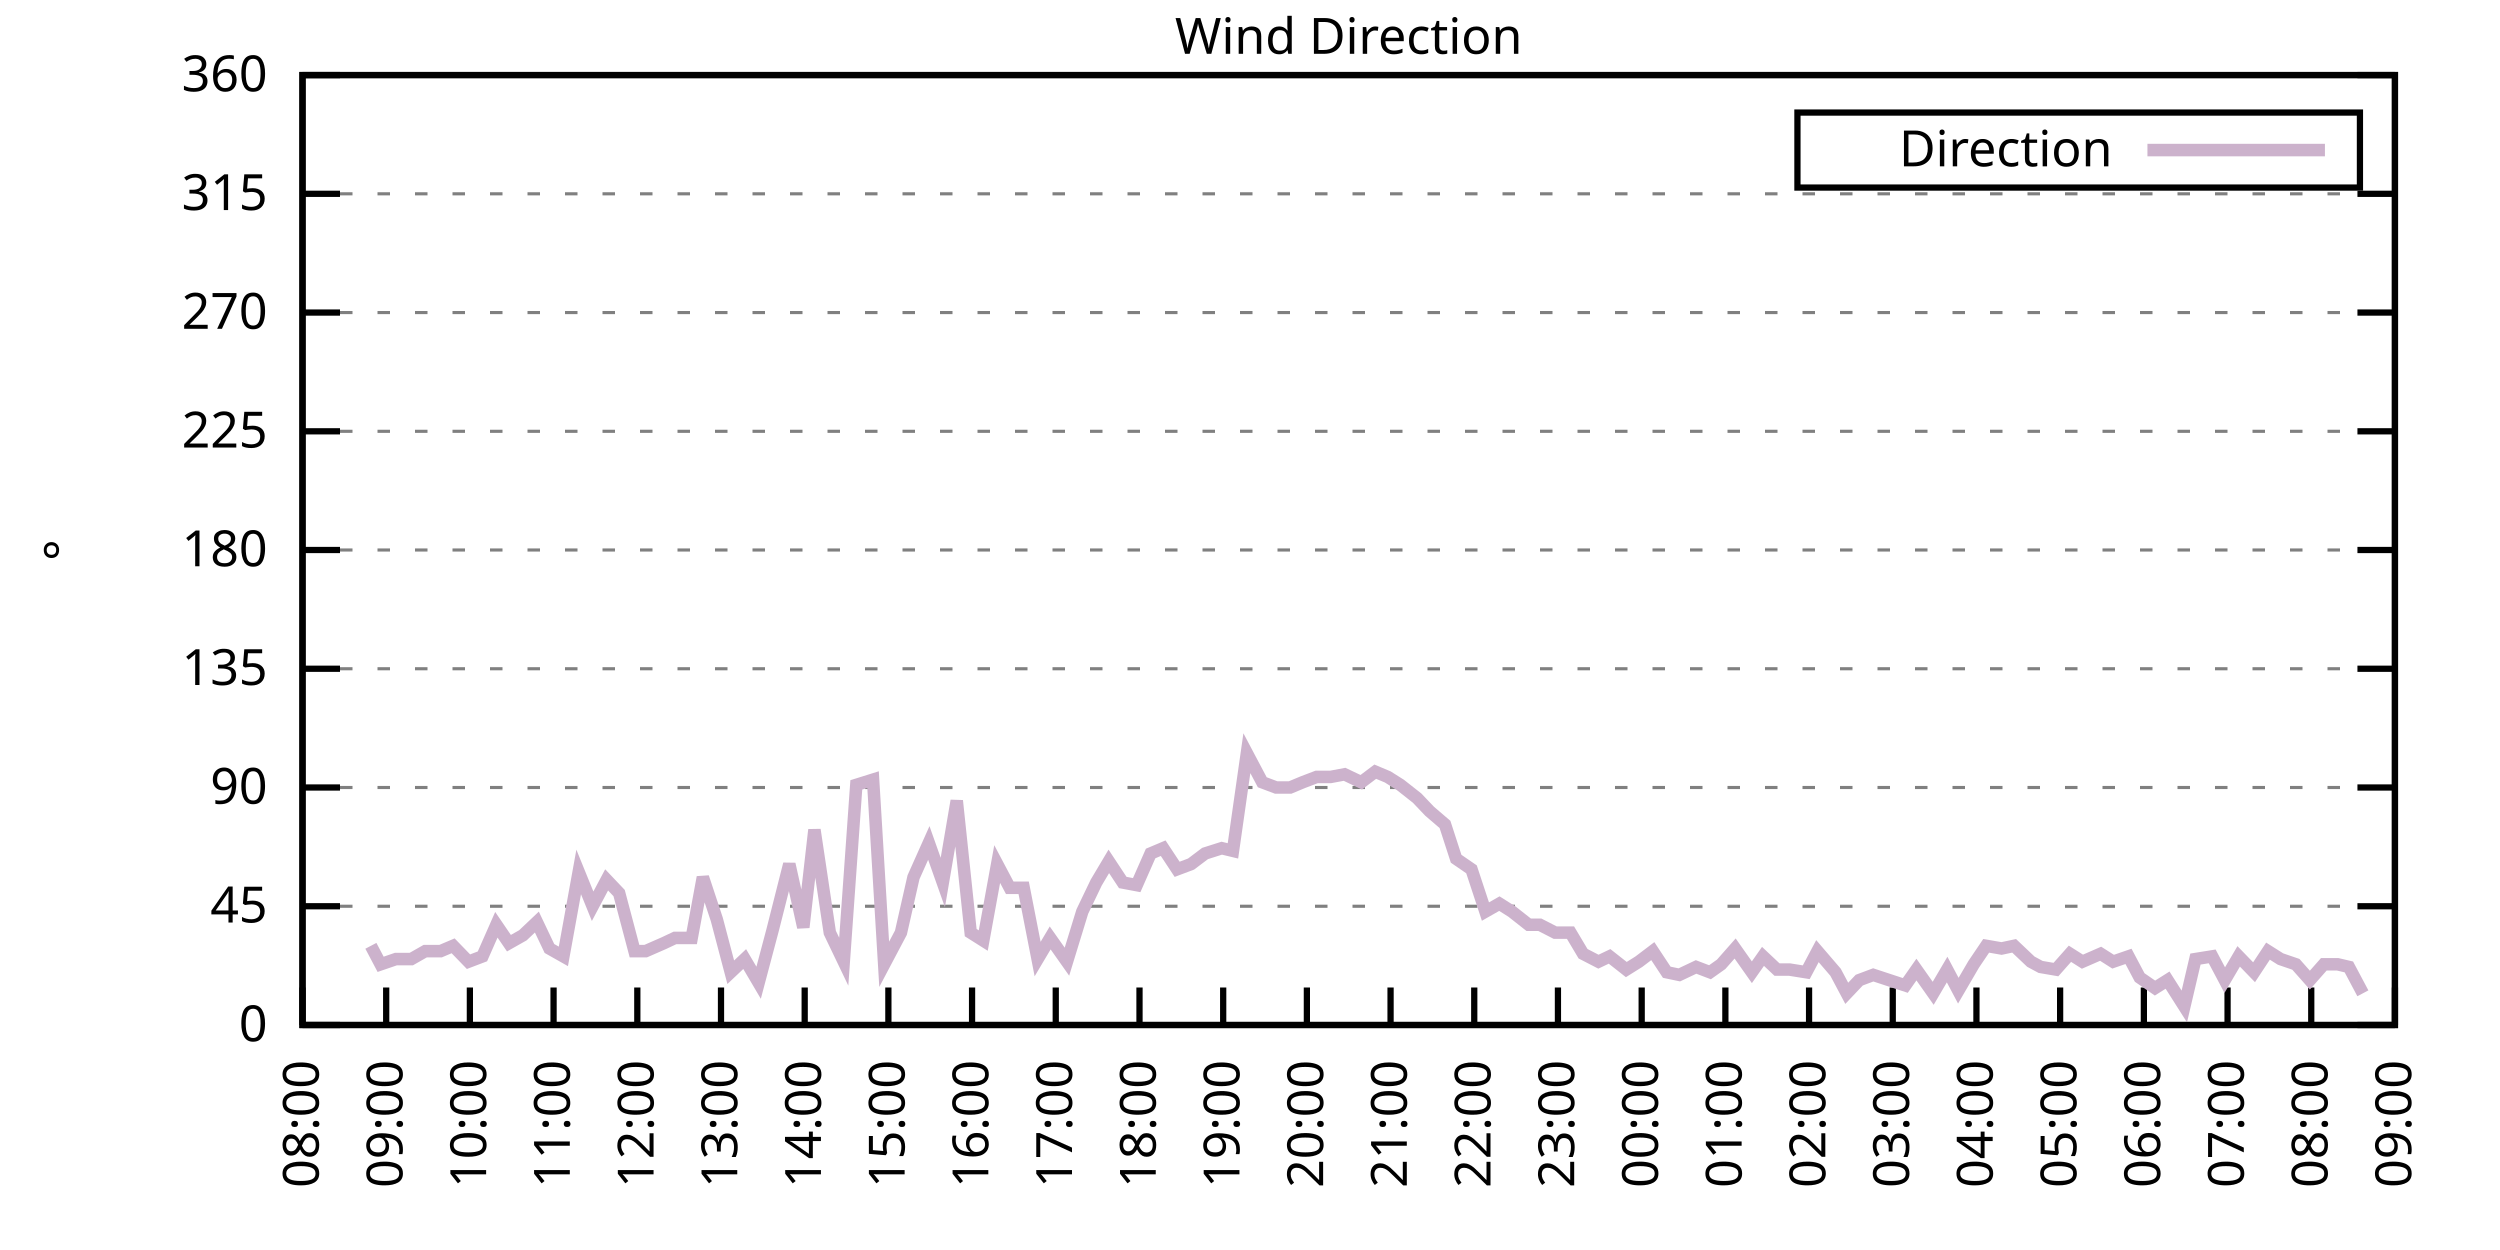
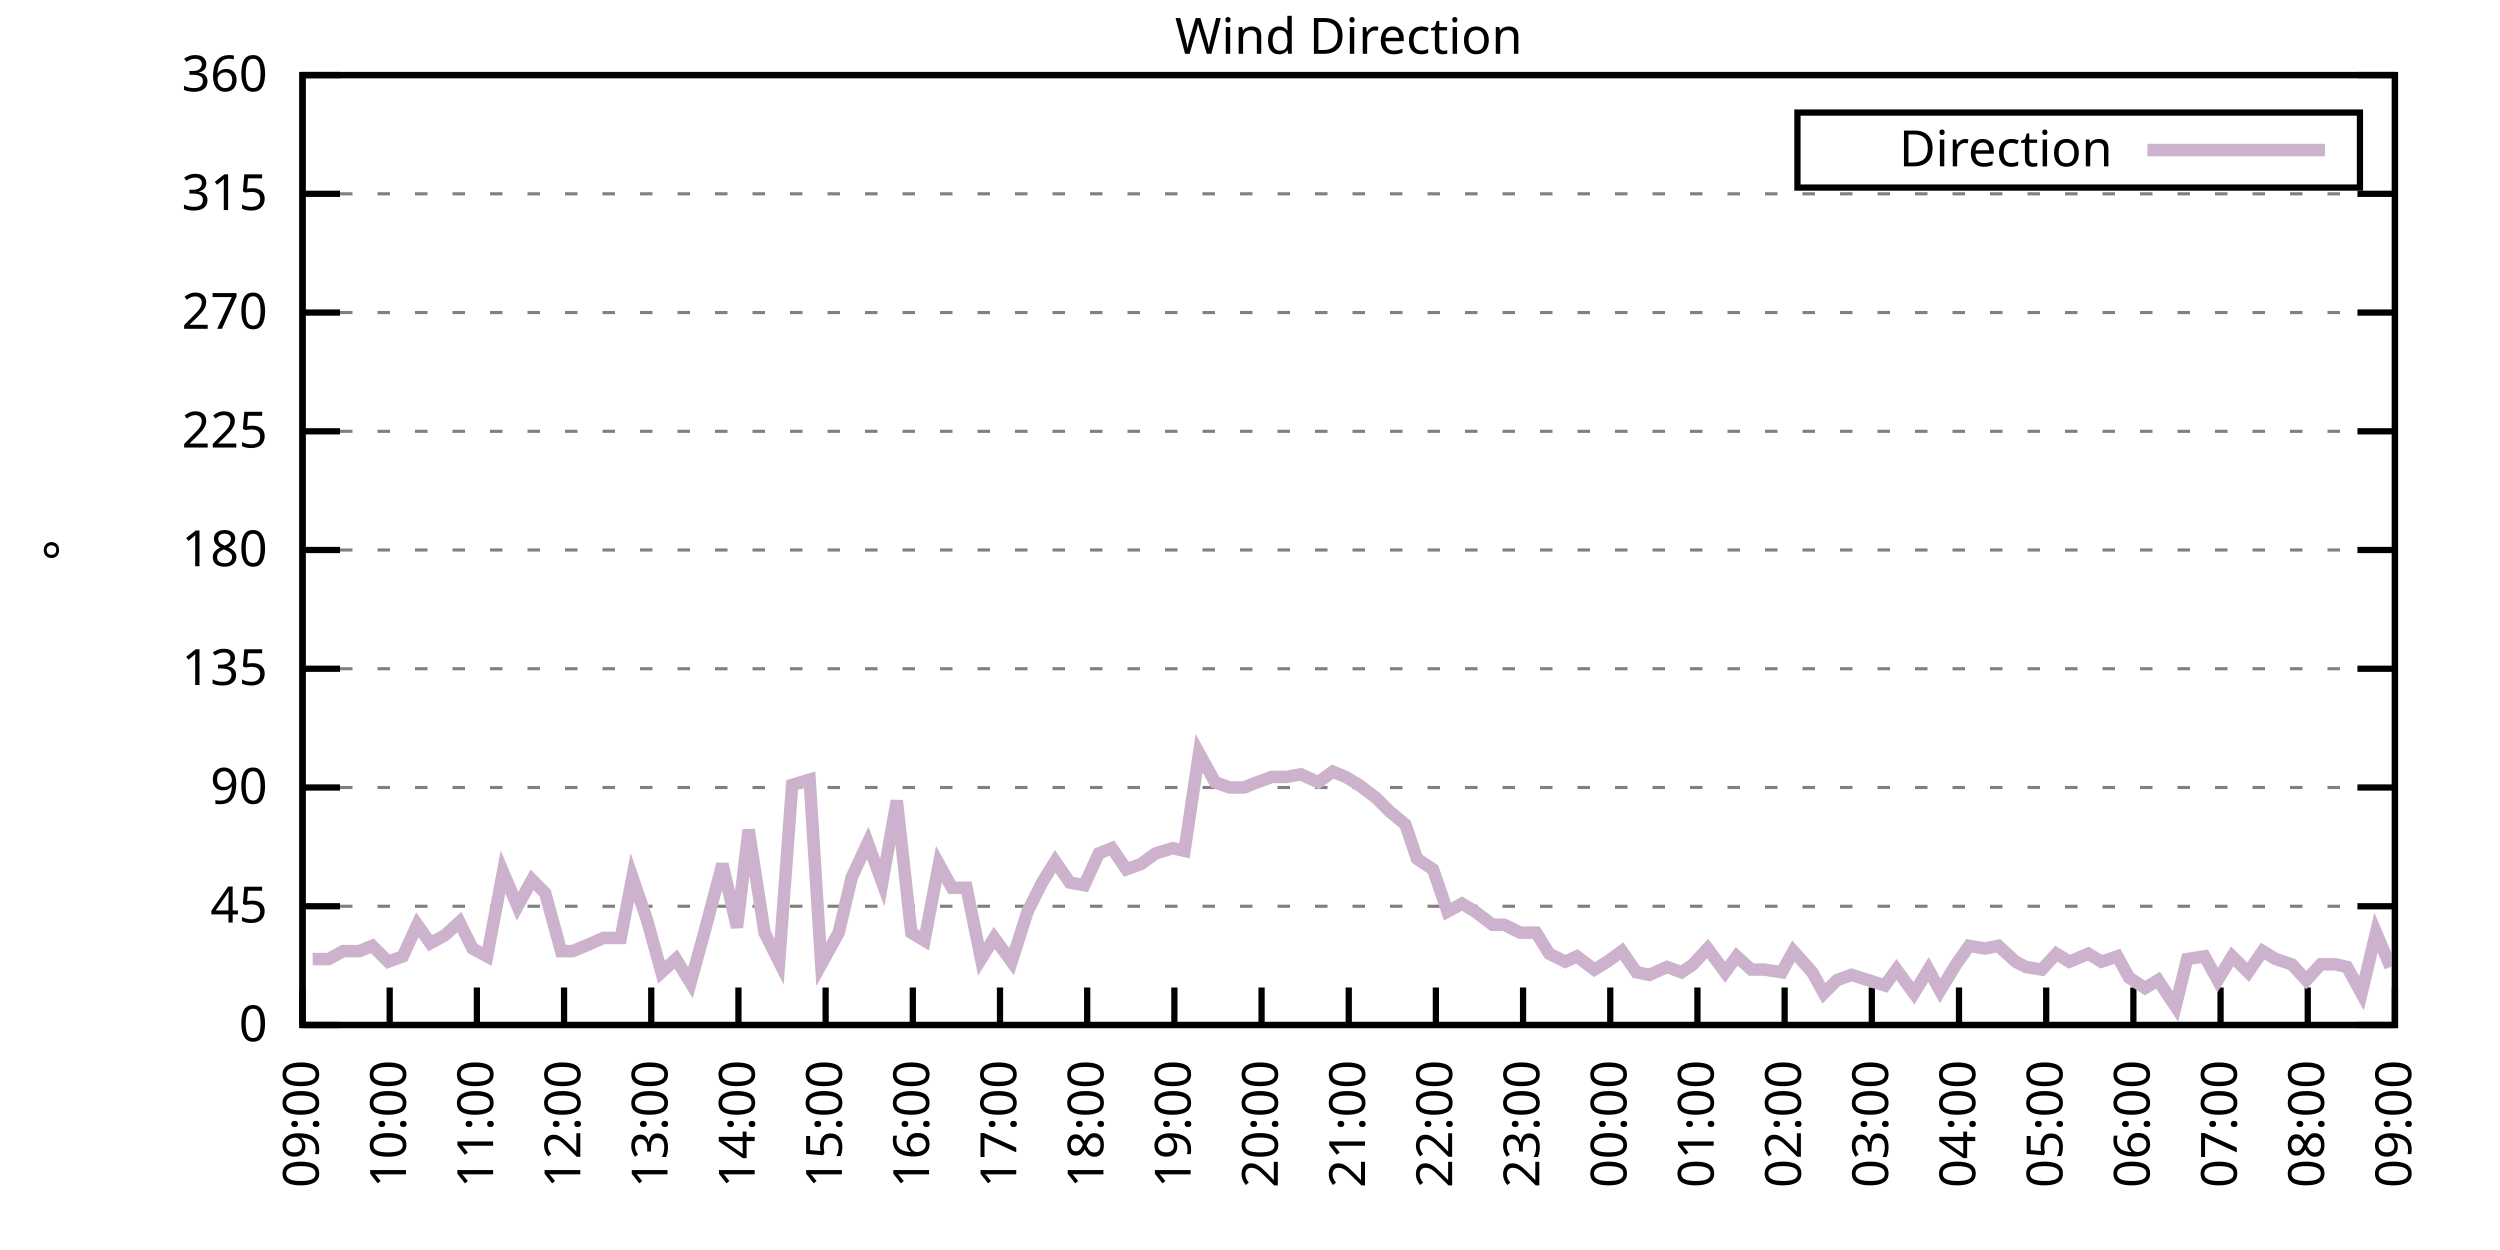
<svg xmlns="http://www.w3.org/2000/svg" xmlns:xlink="http://www.w3.org/1999/xlink" width="400" height="200" viewBox="0 0 400 200">
  <g id="gnuplot_canvas">
    <rect x="0" y="0" width="400" height="200" fill="none" />
    <defs>
      <circle id="gpDot" r="0.5" stroke-width="0.5" stroke="currentColor" />
      <path id="gpPt0" stroke-width="0.333" stroke="currentColor" d="M-1,0 h2 M0,-1 v2" />
      <path id="gpPt1" stroke-width="0.333" stroke="currentColor" d="M-1,-1 L1,1 M1,-1 L-1,1" />
      <path id="gpPt2" stroke-width="0.333" stroke="currentColor" d="M-1,0 L1,0 M0,-1 L0,1 M-1,-1 L1,1 M-1,1 L1,-1" />
      <rect id="gpPt3" stroke-width="0.333" stroke="currentColor" x="-1" y="-1" width="2" height="2" />
      <rect id="gpPt4" stroke-width="0.333" stroke="currentColor" fill="currentColor" x="-1" y="-1" width="2" height="2" />
      <circle id="gpPt5" stroke-width="0.333" stroke="currentColor" cx="0" cy="0" r="1" />
      <use xlink:href="#gpPt5" id="gpPt6" fill="currentColor" stroke="none" />
      <path id="gpPt7" stroke-width="0.333" stroke="currentColor" d="M0,-1.33 L-1.33,0.67 L1.33,0.67 z" />
      <use xlink:href="#gpPt7" id="gpPt8" fill="currentColor" stroke="none" />
      <use xlink:href="#gpPt7" id="gpPt9" stroke="currentColor" transform="rotate(180)" />
      <use xlink:href="#gpPt9" id="gpPt10" fill="currentColor" stroke="none" />
      <use xlink:href="#gpPt3" id="gpPt11" stroke="currentColor" transform="rotate(45)" />
      <use xlink:href="#gpPt11" id="gpPt12" fill="currentColor" stroke="none" />
      <path id="gpPt13" stroke-width="0.333" stroke="currentColor" d="M0,1.330 L1.265,0.411 L0.782,-1.067 L-0.782,-1.076 L-1.265,0.411 z" />
      <use xlink:href="#gpPt13" id="gpPt14" fill="currentColor" stroke="none" />
      <filter id="textbox" filterUnits="objectBoundingBox" x="0" y="0" height="1" width="1">
        <feFlood flood-color="white" flood-opacity="1" result="bgnd" />
        <feComposite in="SourceGraphic" in2="bgnd" operator="atop" />
      </filter>
      <filter id="greybox" filterUnits="objectBoundingBox" x="0" y="0" height="1" width="1">
        <feFlood flood-color="lightgrey" flood-opacity="1" result="grey" />
        <feComposite in="SourceGraphic" in2="grey" operator="atop" />
      </filter>
    </defs>
    <g fill="none" color="white" stroke="currentColor" stroke-width="1.00" stroke-linecap="butt" stroke-linejoin="miter">
</g>
    <g fill="none" color="black" stroke="currentColor" stroke-width="1.00" stroke-linecap="butt" stroke-linejoin="miter">
      <g stroke="none" shape-rendering="crispEdges">
        <polygon fill="rgb(255, 255, 255)" points="48.40,164.00 383.18,164.00 383.18,12.02 48.40,12.02 " />
      </g>
    </g>
    <g fill="none" color="black" stroke="currentColor" stroke-width="1.00" stroke-linecap="butt" stroke-linejoin="miter">
</g>
    <g fill="none" color="black" stroke="black" stroke-width="0.50" stroke-linecap="butt" stroke-linejoin="miter">
</g>
    <g fill="none" color="gray" stroke="currentColor" stroke-width="0.50" stroke-linecap="butt" stroke-linejoin="miter">
      <path stroke="gray" stroke-dasharray="2,4" class="gridline" d="M48.40,164.00 L383.19,164.00  " />
    </g>
    <g fill="none" color="gray" stroke="gray" stroke-width="1.00" stroke-linecap="butt" stroke-linejoin="miter">
</g>
    <g fill="none" color="black" stroke="currentColor" stroke-width="1.00" stroke-linecap="butt" stroke-linejoin="miter">
      <path stroke="black" d="M48.40,164.00 L54.40,164.00 M383.19,164.00 L377.19,164.00  " />
      <g transform="translate(42.80,166.60)" stroke="none" fill="black" font-family="Sans" font-size="8.00" text-anchor="end">
        <text>
          <tspan font-family="Sans"> 0</tspan>
        </text>
      </g>
    </g>
    <g fill="none" color="black" stroke="currentColor" stroke-width="1.00" stroke-linecap="butt" stroke-linejoin="miter">
</g>
    <g fill="none" color="black" stroke="black" stroke-width="0.50" stroke-linecap="butt" stroke-linejoin="miter">
</g>
    <g fill="none" color="gray" stroke="currentColor" stroke-width="0.50" stroke-linecap="butt" stroke-linejoin="miter">
      <path stroke="gray" stroke-dasharray="2,4" class="gridline" d="M48.40,145.00 L383.19,145.00  " />
    </g>
    <g fill="none" color="gray" stroke="gray" stroke-width="1.00" stroke-linecap="butt" stroke-linejoin="miter">
</g>
    <g fill="none" color="black" stroke="currentColor" stroke-width="1.00" stroke-linecap="butt" stroke-linejoin="miter">
      <path stroke="black" d="M48.40,145.00 L54.40,145.00 M383.19,145.00 L377.19,145.00  " />
      <g transform="translate(42.80,147.60)" stroke="none" fill="black" font-family="Sans" font-size="8.00" text-anchor="end">
        <text>
          <tspan font-family="Sans"> 45</tspan>
        </text>
      </g>
    </g>
    <g fill="none" color="black" stroke="currentColor" stroke-width="1.00" stroke-linecap="butt" stroke-linejoin="miter">
</g>
    <g fill="none" color="black" stroke="black" stroke-width="0.50" stroke-linecap="butt" stroke-linejoin="miter">
</g>
    <g fill="none" color="gray" stroke="currentColor" stroke-width="0.50" stroke-linecap="butt" stroke-linejoin="miter">
      <path stroke="gray" stroke-dasharray="2,4" class="gridline" d="M48.40,126.00 L383.19,126.00  " />
    </g>
    <g fill="none" color="gray" stroke="gray" stroke-width="1.00" stroke-linecap="butt" stroke-linejoin="miter">
</g>
    <g fill="none" color="black" stroke="currentColor" stroke-width="1.00" stroke-linecap="butt" stroke-linejoin="miter">
      <path stroke="black" d="M48.40,126.00 L54.40,126.00 M383.19,126.00 L377.19,126.00  " />
      <g transform="translate(42.80,128.60)" stroke="none" fill="black" font-family="Sans" font-size="8.00" text-anchor="end">
        <text>
          <tspan font-family="Sans"> 90</tspan>
        </text>
      </g>
    </g>
    <g fill="none" color="black" stroke="currentColor" stroke-width="1.00" stroke-linecap="butt" stroke-linejoin="miter">
</g>
    <g fill="none" color="black" stroke="black" stroke-width="0.50" stroke-linecap="butt" stroke-linejoin="miter">
</g>
    <g fill="none" color="gray" stroke="currentColor" stroke-width="0.50" stroke-linecap="butt" stroke-linejoin="miter">
      <path stroke="gray" stroke-dasharray="2,4" class="gridline" d="M48.40,107.00 L383.19,107.00  " />
    </g>
    <g fill="none" color="gray" stroke="gray" stroke-width="1.00" stroke-linecap="butt" stroke-linejoin="miter">
</g>
    <g fill="none" color="black" stroke="currentColor" stroke-width="1.00" stroke-linecap="butt" stroke-linejoin="miter">
      <path stroke="black" d="M48.40,107.00 L54.40,107.00 M383.19,107.00 L377.19,107.00  " />
      <g transform="translate(42.80,109.60)" stroke="none" fill="black" font-family="Sans" font-size="8.00" text-anchor="end">
        <text>
          <tspan font-family="Sans"> 135</tspan>
        </text>
      </g>
    </g>
    <g fill="none" color="black" stroke="currentColor" stroke-width="1.00" stroke-linecap="butt" stroke-linejoin="miter">
</g>
    <g fill="none" color="black" stroke="black" stroke-width="0.50" stroke-linecap="butt" stroke-linejoin="miter">
</g>
    <g fill="none" color="gray" stroke="currentColor" stroke-width="0.50" stroke-linecap="butt" stroke-linejoin="miter">
      <path stroke="gray" stroke-dasharray="2,4" class="gridline" d="M48.40,88.00 L383.19,88.00  " />
    </g>
    <g fill="none" color="gray" stroke="gray" stroke-width="1.00" stroke-linecap="butt" stroke-linejoin="miter">
</g>
    <g fill="none" color="black" stroke="currentColor" stroke-width="1.00" stroke-linecap="butt" stroke-linejoin="miter">
      <path stroke="black" d="M48.40,88.00 L54.40,88.00 M383.19,88.00 L377.19,88.00  " />
      <g transform="translate(42.80,90.60)" stroke="none" fill="black" font-family="Sans" font-size="8.00" text-anchor="end">
        <text>
          <tspan font-family="Sans"> 180</tspan>
        </text>
      </g>
    </g>
    <g fill="none" color="black" stroke="currentColor" stroke-width="1.00" stroke-linecap="butt" stroke-linejoin="miter">
</g>
    <g fill="none" color="black" stroke="black" stroke-width="0.50" stroke-linecap="butt" stroke-linejoin="miter">
</g>
    <g fill="none" color="gray" stroke="currentColor" stroke-width="0.50" stroke-linecap="butt" stroke-linejoin="miter">
      <path stroke="gray" stroke-dasharray="2,4" class="gridline" d="M48.40,69.01 L383.19,69.01  " />
    </g>
    <g fill="none" color="gray" stroke="gray" stroke-width="1.00" stroke-linecap="butt" stroke-linejoin="miter">
</g>
    <g fill="none" color="black" stroke="currentColor" stroke-width="1.00" stroke-linecap="butt" stroke-linejoin="miter">
      <path stroke="black" d="M48.40,69.01 L54.40,69.01 M383.19,69.01 L377.19,69.01  " />
      <g transform="translate(42.80,71.61)" stroke="none" fill="black" font-family="Sans" font-size="8.00" text-anchor="end">
        <text>
          <tspan font-family="Sans"> 225</tspan>
        </text>
      </g>
    </g>
    <g fill="none" color="black" stroke="currentColor" stroke-width="1.00" stroke-linecap="butt" stroke-linejoin="miter">
</g>
    <g fill="none" color="black" stroke="black" stroke-width="0.50" stroke-linecap="butt" stroke-linejoin="miter">
</g>
    <g fill="none" color="gray" stroke="currentColor" stroke-width="0.50" stroke-linecap="butt" stroke-linejoin="miter">
      <path stroke="gray" stroke-dasharray="2,4" class="gridline" d="M48.40,50.01 L383.19,50.01  " />
    </g>
    <g fill="none" color="gray" stroke="gray" stroke-width="1.00" stroke-linecap="butt" stroke-linejoin="miter">
</g>
    <g fill="none" color="black" stroke="currentColor" stroke-width="1.00" stroke-linecap="butt" stroke-linejoin="miter">
      <path stroke="black" d="M48.40,50.01 L54.40,50.01 M383.19,50.01 L377.19,50.01  " />
      <g transform="translate(42.80,52.61)" stroke="none" fill="black" font-family="Sans" font-size="8.00" text-anchor="end">
        <text>
          <tspan font-family="Sans"> 270</tspan>
        </text>
      </g>
    </g>
    <g fill="none" color="black" stroke="currentColor" stroke-width="1.00" stroke-linecap="butt" stroke-linejoin="miter">
</g>
    <g fill="none" color="black" stroke="black" stroke-width="0.50" stroke-linecap="butt" stroke-linejoin="miter">
</g>
    <g fill="none" color="gray" stroke="currentColor" stroke-width="0.50" stroke-linecap="butt" stroke-linejoin="miter">
      <path stroke="gray" stroke-dasharray="2,4" class="gridline" d="M48.40,31.01 L383.19,31.01  " />
    </g>
    <g fill="none" color="gray" stroke="gray" stroke-width="1.00" stroke-linecap="butt" stroke-linejoin="miter">
</g>
    <g fill="none" color="black" stroke="currentColor" stroke-width="1.00" stroke-linecap="butt" stroke-linejoin="miter">
      <path stroke="black" d="M48.40,31.01 L54.40,31.01 M383.19,31.01 L377.19,31.01  " />
      <g transform="translate(42.80,33.61)" stroke="none" fill="black" font-family="Sans" font-size="8.00" text-anchor="end">
        <text>
          <tspan font-family="Sans"> 315</tspan>
        </text>
      </g>
    </g>
    <g fill="none" color="black" stroke="currentColor" stroke-width="1.00" stroke-linecap="butt" stroke-linejoin="miter">
</g>
    <g fill="none" color="black" stroke="black" stroke-width="0.50" stroke-linecap="butt" stroke-linejoin="miter">
</g>
    <g fill="none" color="gray" stroke="currentColor" stroke-width="0.50" stroke-linecap="butt" stroke-linejoin="miter">
      <path stroke="gray" stroke-dasharray="2,4" class="gridline" d="M48.40,12.01 L383.19,12.01  " />
    </g>
    <g fill="none" color="gray" stroke="gray" stroke-width="1.00" stroke-linecap="butt" stroke-linejoin="miter">
</g>
    <g fill="none" color="black" stroke="currentColor" stroke-width="1.00" stroke-linecap="butt" stroke-linejoin="miter">
      <path stroke="black" d="M48.40,12.01 L54.40,12.01 M383.19,12.01 L377.19,12.01  " />
      <g transform="translate(42.80,14.61)" stroke="none" fill="black" font-family="Sans" font-size="8.00" text-anchor="end">
        <text>
          <tspan font-family="Sans"> 360</tspan>
        </text>
      </g>
    </g>
    <g fill="none" color="black" stroke="currentColor" stroke-width="1.00" stroke-linecap="butt" stroke-linejoin="miter">
      <path stroke="black" d="M48.40,164.00 L48.40,158.00  " />
      <g transform="translate(51.00,169.60) rotate(270.00)" stroke="none" fill="black" font-family="Sans" font-size="8.00" text-anchor="end">
        <text>
-           <tspan font-family="Sans">08:00</tspan>
-         </text>
-       </g>
-     </g>
-     <g fill="none" color="black" stroke="currentColor" stroke-width="1.00" stroke-linecap="butt" stroke-linejoin="miter">
-       <path stroke="black" d="M61.79,164.00 L61.79,158.00  " />
-       <g transform="translate(64.39,169.60) rotate(270.00)" stroke="none" fill="black" font-family="Sans" font-size="8.00" text-anchor="end">
-         <text>
          <tspan font-family="Sans">09:00</tspan>
        </text>
      </g>
    </g>
    <g fill="none" color="black" stroke="currentColor" stroke-width="1.00" stroke-linecap="butt" stroke-linejoin="miter">
-       <path stroke="black" d="M75.18,164.00 L75.18,158.00  " />
-       <g transform="translate(77.78,169.60) rotate(270.00)" stroke="none" fill="black" font-family="Sans" font-size="8.00" text-anchor="end">
+       <path stroke="black" d="M62.35,164.00 L62.35,158.00  " />
+       <g transform="translate(64.95,169.60) rotate(270.00)" stroke="none" fill="black" font-family="Sans" font-size="8.00" text-anchor="end">
        <text>
          <tspan font-family="Sans">10:00</tspan>
        </text>
      </g>
    </g>
    <g fill="none" color="black" stroke="currentColor" stroke-width="1.00" stroke-linecap="butt" stroke-linejoin="miter">
-       <path stroke="black" d="M88.57,164.00 L88.57,158.00  " />
-       <g transform="translate(91.17,169.60) rotate(270.00)" stroke="none" fill="black" font-family="Sans" font-size="8.00" text-anchor="end">
+       <path stroke="black" d="M76.30,164.00 L76.30,158.00  " />
+       <g transform="translate(78.90,169.60) rotate(270.00)" stroke="none" fill="black" font-family="Sans" font-size="8.00" text-anchor="end">
        <text>
          <tspan font-family="Sans">11:00</tspan>
        </text>
      </g>
    </g>
    <g fill="none" color="black" stroke="currentColor" stroke-width="1.00" stroke-linecap="butt" stroke-linejoin="miter">
-       <path stroke="black" d="M101.97,164.00 L101.97,158.00  " />
-       <g transform="translate(104.57,169.60) rotate(270.00)" stroke="none" fill="black" font-family="Sans" font-size="8.00" text-anchor="end">
+       <path stroke="black" d="M90.25,164.00 L90.25,158.00  " />
+       <g transform="translate(92.85,169.60) rotate(270.00)" stroke="none" fill="black" font-family="Sans" font-size="8.00" text-anchor="end">
        <text>
          <tspan font-family="Sans">12:00</tspan>
        </text>
      </g>
    </g>
    <g fill="none" color="black" stroke="currentColor" stroke-width="1.00" stroke-linecap="butt" stroke-linejoin="miter">
-       <path stroke="black" d="M115.36,164.00 L115.36,158.00  " />
-       <g transform="translate(117.96,169.60) rotate(270.00)" stroke="none" fill="black" font-family="Sans" font-size="8.00" text-anchor="end">
+       <path stroke="black" d="M104.20,164.00 L104.20,158.00  " />
+       <g transform="translate(106.80,169.60) rotate(270.00)" stroke="none" fill="black" font-family="Sans" font-size="8.00" text-anchor="end">
        <text>
          <tspan font-family="Sans">13:00</tspan>
        </text>
      </g>
    </g>
    <g fill="none" color="black" stroke="currentColor" stroke-width="1.00" stroke-linecap="butt" stroke-linejoin="miter">
-       <path stroke="black" d="M128.75,164.00 L128.75,158.00  " />
-       <g transform="translate(131.35,169.60) rotate(270.00)" stroke="none" fill="black" font-family="Sans" font-size="8.00" text-anchor="end">
+       <path stroke="black" d="M118.15,164.00 L118.15,158.00  " />
+       <g transform="translate(120.75,169.60) rotate(270.00)" stroke="none" fill="black" font-family="Sans" font-size="8.00" text-anchor="end">
        <text>
          <tspan font-family="Sans">14:00</tspan>
        </text>
      </g>
    </g>
    <g fill="none" color="black" stroke="currentColor" stroke-width="1.00" stroke-linecap="butt" stroke-linejoin="miter">
-       <path stroke="black" d="M142.14,164.00 L142.14,158.00  " />
-       <g transform="translate(144.74,169.60) rotate(270.00)" stroke="none" fill="black" font-family="Sans" font-size="8.00" text-anchor="end">
+       <path stroke="black" d="M132.10,164.00 L132.10,158.00  " />
+       <g transform="translate(134.70,169.60) rotate(270.00)" stroke="none" fill="black" font-family="Sans" font-size="8.00" text-anchor="end">
        <text>
          <tspan font-family="Sans">15:00</tspan>
        </text>
      </g>
    </g>
    <g fill="none" color="black" stroke="currentColor" stroke-width="1.00" stroke-linecap="butt" stroke-linejoin="miter">
-       <path stroke="black" d="M155.53,164.00 L155.53,158.00  " />
-       <g transform="translate(158.13,169.60) rotate(270.00)" stroke="none" fill="black" font-family="Sans" font-size="8.00" text-anchor="end">
+       <path stroke="black" d="M146.05,164.00 L146.05,158.00  " />
+       <g transform="translate(148.65,169.60) rotate(270.00)" stroke="none" fill="black" font-family="Sans" font-size="8.00" text-anchor="end">
        <text>
          <tspan font-family="Sans">16:00</tspan>
        </text>
      </g>
    </g>
    <g fill="none" color="black" stroke="currentColor" stroke-width="1.00" stroke-linecap="butt" stroke-linejoin="miter">
-       <path stroke="black" d="M168.92,164.00 L168.92,158.00  " />
-       <g transform="translate(171.52,169.60) rotate(270.00)" stroke="none" fill="black" font-family="Sans" font-size="8.00" text-anchor="end">
+       <path stroke="black" d="M160.00,164.00 L160.00,158.00  " />
+       <g transform="translate(162.60,169.60) rotate(270.00)" stroke="none" fill="black" font-family="Sans" font-size="8.00" text-anchor="end">
        <text>
          <tspan font-family="Sans">17:00</tspan>
        </text>
      </g>
    </g>
    <g fill="none" color="black" stroke="currentColor" stroke-width="1.00" stroke-linecap="butt" stroke-linejoin="miter">
-       <path stroke="black" d="M182.32,164.00 L182.32,158.00  " />
-       <g transform="translate(184.92,169.60) rotate(270.00)" stroke="none" fill="black" font-family="Sans" font-size="8.00" text-anchor="end">
+       <path stroke="black" d="M173.95,164.00 L173.95,158.00  " />
+       <g transform="translate(176.55,169.60) rotate(270.00)" stroke="none" fill="black" font-family="Sans" font-size="8.00" text-anchor="end">
        <text>
          <tspan font-family="Sans">18:00</tspan>
        </text>
      </g>
    </g>
    <g fill="none" color="black" stroke="currentColor" stroke-width="1.00" stroke-linecap="butt" stroke-linejoin="miter">
-       <path stroke="black" d="M195.71,164.00 L195.71,158.00  " />
-       <g transform="translate(198.31,169.60) rotate(270.00)" stroke="none" fill="black" font-family="Sans" font-size="8.00" text-anchor="end">
+       <path stroke="black" d="M187.90,164.00 L187.90,158.00  " />
+       <g transform="translate(190.50,169.60) rotate(270.00)" stroke="none" fill="black" font-family="Sans" font-size="8.00" text-anchor="end">
        <text>
          <tspan font-family="Sans">19:00</tspan>
        </text>
      </g>
    </g>
    <g fill="none" color="black" stroke="currentColor" stroke-width="1.00" stroke-linecap="butt" stroke-linejoin="miter">
-       <path stroke="black" d="M209.10,164.00 L209.10,158.00  " />
-       <g transform="translate(211.70,169.60) rotate(270.00)" stroke="none" fill="black" font-family="Sans" font-size="8.00" text-anchor="end">
+       <path stroke="black" d="M201.85,164.00 L201.85,158.00  " />
+       <g transform="translate(204.45,169.60) rotate(270.00)" stroke="none" fill="black" font-family="Sans" font-size="8.00" text-anchor="end">
        <text>
          <tspan font-family="Sans">20:00</tspan>
        </text>
      </g>
    </g>
    <g fill="none" color="black" stroke="currentColor" stroke-width="1.00" stroke-linecap="butt" stroke-linejoin="miter">
-       <path stroke="black" d="M222.49,164.00 L222.49,158.00  " />
-       <g transform="translate(225.09,169.60) rotate(270.00)" stroke="none" fill="black" font-family="Sans" font-size="8.00" text-anchor="end">
+       <path stroke="black" d="M215.80,164.00 L215.80,158.00  " />
+       <g transform="translate(218.40,169.60) rotate(270.00)" stroke="none" fill="black" font-family="Sans" font-size="8.00" text-anchor="end">
        <text>
          <tspan font-family="Sans">21:00</tspan>
        </text>
      </g>
    </g>
    <g fill="none" color="black" stroke="currentColor" stroke-width="1.00" stroke-linecap="butt" stroke-linejoin="miter">
-       <path stroke="black" d="M235.88,164.00 L235.88,158.00  " />
-       <g transform="translate(238.48,169.60) rotate(270.00)" stroke="none" fill="black" font-family="Sans" font-size="8.00" text-anchor="end">
+       <path stroke="black" d="M229.74,164.00 L229.74,158.00  " />
+       <g transform="translate(232.34,169.60) rotate(270.00)" stroke="none" fill="black" font-family="Sans" font-size="8.00" text-anchor="end">
        <text>
          <tspan font-family="Sans">22:00</tspan>
        </text>
      </g>
    </g>
    <g fill="none" color="black" stroke="currentColor" stroke-width="1.00" stroke-linecap="butt" stroke-linejoin="miter">
-       <path stroke="black" d="M249.27,164.00 L249.27,158.00  " />
-       <g transform="translate(251.87,169.60) rotate(270.00)" stroke="none" fill="black" font-family="Sans" font-size="8.00" text-anchor="end">
+       <path stroke="black" d="M243.69,164.00 L243.69,158.00  " />
+       <g transform="translate(246.29,169.60) rotate(270.00)" stroke="none" fill="black" font-family="Sans" font-size="8.00" text-anchor="end">
        <text>
          <tspan font-family="Sans">23:00</tspan>
        </text>
      </g>
    </g>
    <g fill="none" color="black" stroke="currentColor" stroke-width="1.00" stroke-linecap="butt" stroke-linejoin="miter">
-       <path stroke="black" d="M262.67,164.00 L262.67,158.00  " />
-       <g transform="translate(265.27,169.60) rotate(270.00)" stroke="none" fill="black" font-family="Sans" font-size="8.00" text-anchor="end">
+       <path stroke="black" d="M257.64,164.00 L257.64,158.00  " />
+       <g transform="translate(260.24,169.60) rotate(270.00)" stroke="none" fill="black" font-family="Sans" font-size="8.00" text-anchor="end">
        <text>
          <tspan font-family="Sans">00:00</tspan>
        </text>
      </g>
    </g>
    <g fill="none" color="black" stroke="currentColor" stroke-width="1.00" stroke-linecap="butt" stroke-linejoin="miter">
-       <path stroke="black" d="M276.06,164.00 L276.06,158.00  " />
-       <g transform="translate(278.66,169.60) rotate(270.00)" stroke="none" fill="black" font-family="Sans" font-size="8.00" text-anchor="end">
+       <path stroke="black" d="M271.59,164.00 L271.59,158.00  " />
+       <g transform="translate(274.19,169.60) rotate(270.00)" stroke="none" fill="black" font-family="Sans" font-size="8.00" text-anchor="end">
        <text>
          <tspan font-family="Sans">01:00</tspan>
        </text>
      </g>
    </g>
    <g fill="none" color="black" stroke="currentColor" stroke-width="1.00" stroke-linecap="butt" stroke-linejoin="miter">
-       <path stroke="black" d="M289.45,164.00 L289.45,158.00  " />
-       <g transform="translate(292.05,169.60) rotate(270.00)" stroke="none" fill="black" font-family="Sans" font-size="8.00" text-anchor="end">
+       <path stroke="black" d="M285.54,164.00 L285.54,158.00  " />
+       <g transform="translate(288.14,169.60) rotate(270.00)" stroke="none" fill="black" font-family="Sans" font-size="8.00" text-anchor="end">
        <text>
          <tspan font-family="Sans">02:00</tspan>
        </text>
      </g>
    </g>
    <g fill="none" color="black" stroke="currentColor" stroke-width="1.00" stroke-linecap="butt" stroke-linejoin="miter">
-       <path stroke="black" d="M302.84,164.00 L302.84,158.00  " />
-       <g transform="translate(305.44,169.60) rotate(270.00)" stroke="none" fill="black" font-family="Sans" font-size="8.00" text-anchor="end">
+       <path stroke="black" d="M299.49,164.00 L299.49,158.00  " />
+       <g transform="translate(302.09,169.60) rotate(270.00)" stroke="none" fill="black" font-family="Sans" font-size="8.00" text-anchor="end">
        <text>
          <tspan font-family="Sans">03:00</tspan>
        </text>
      </g>
    </g>
    <g fill="none" color="black" stroke="currentColor" stroke-width="1.00" stroke-linecap="butt" stroke-linejoin="miter">
-       <path stroke="black" d="M316.23,164.00 L316.23,158.00  " />
-       <g transform="translate(318.83,169.60) rotate(270.00)" stroke="none" fill="black" font-family="Sans" font-size="8.00" text-anchor="end">
+       <path stroke="black" d="M313.44,164.00 L313.44,158.00  " />
+       <g transform="translate(316.04,169.60) rotate(270.00)" stroke="none" fill="black" font-family="Sans" font-size="8.00" text-anchor="end">
        <text>
          <tspan font-family="Sans">04:00</tspan>
        </text>
      </g>
    </g>
    <g fill="none" color="black" stroke="currentColor" stroke-width="1.00" stroke-linecap="butt" stroke-linejoin="miter">
-       <path stroke="black" d="M329.62,164.00 L329.62,158.00  " />
-       <g transform="translate(332.22,169.60) rotate(270.00)" stroke="none" fill="black" font-family="Sans" font-size="8.00" text-anchor="end">
+       <path stroke="black" d="M327.39,164.00 L327.39,158.00  " />
+       <g transform="translate(329.99,169.60) rotate(270.00)" stroke="none" fill="black" font-family="Sans" font-size="8.00" text-anchor="end">
        <text>
          <tspan font-family="Sans">05:00</tspan>
        </text>
      </g>
    </g>
    <g fill="none" color="black" stroke="currentColor" stroke-width="1.00" stroke-linecap="butt" stroke-linejoin="miter">
-       <path stroke="black" d="M343.02,164.00 L343.02,158.00  " />
-       <g transform="translate(345.62,169.60) rotate(270.00)" stroke="none" fill="black" font-family="Sans" font-size="8.00" text-anchor="end">
+       <path stroke="black" d="M341.34,164.00 L341.34,158.00  " />
+       <g transform="translate(343.94,169.60) rotate(270.00)" stroke="none" fill="black" font-family="Sans" font-size="8.00" text-anchor="end">
        <text>
          <tspan font-family="Sans">06:00</tspan>
        </text>
      </g>
    </g>
    <g fill="none" color="black" stroke="currentColor" stroke-width="1.00" stroke-linecap="butt" stroke-linejoin="miter">
-       <path stroke="black" d="M356.41,164.00 L356.41,158.00  " />
-       <g transform="translate(359.01,169.60) rotate(270.00)" stroke="none" fill="black" font-family="Sans" font-size="8.00" text-anchor="end">
+       <path stroke="black" d="M355.29,164.00 L355.29,158.00  " />
+       <g transform="translate(357.89,169.60) rotate(270.00)" stroke="none" fill="black" font-family="Sans" font-size="8.00" text-anchor="end">
        <text>
          <tspan font-family="Sans">07:00</tspan>
        </text>
      </g>
    </g>
    <g fill="none" color="black" stroke="currentColor" stroke-width="1.00" stroke-linecap="butt" stroke-linejoin="miter">
-       <path stroke="black" d="M369.80,164.00 L369.80,158.00  " />
-       <g transform="translate(372.40,169.60) rotate(270.00)" stroke="none" fill="black" font-family="Sans" font-size="8.00" text-anchor="end">
+       <path stroke="black" d="M369.24,164.00 L369.24,158.00  " />
+       <g transform="translate(371.84,169.60) rotate(270.00)" stroke="none" fill="black" font-family="Sans" font-size="8.00" text-anchor="end">
        <text>
          <tspan font-family="Sans">08:00</tspan>
        </text>
      </g>
    </g>
    <g fill="none" color="black" stroke="currentColor" stroke-width="1.00" stroke-linecap="butt" stroke-linejoin="miter">
      <path stroke="black" d="M383.19,164.00 L383.19,158.00  " />
      <g transform="translate(385.79,169.60) rotate(270.00)" stroke="none" fill="black" font-family="Sans" font-size="8.00" text-anchor="end">
        <text>
          <tspan font-family="Sans">09:00</tspan>
        </text>
      </g>
    </g>
    <g fill="none" color="black" stroke="currentColor" stroke-width="1.00" stroke-linecap="butt" stroke-linejoin="miter">
</g>
    <g fill="none" color="black" stroke="currentColor" stroke-width="1.00" stroke-linecap="butt" stroke-linejoin="miter">
      <path stroke="black" d="M48.40,12.01 L48.40,164.00 L383.19,164.00 L383.19,12.01 L48.40,12.01 Z  " />
    </g>
    <g fill="none" color="black" stroke="currentColor" stroke-width="1.00" stroke-linecap="butt" stroke-linejoin="miter">
</g>
    <g fill="none" color="black" stroke="currentColor" stroke-width="1.00" stroke-linecap="butt" stroke-linejoin="miter">
      <path stroke="black" d="M287.59,30.01 L287.59,18.01 L377.59,18.01 L377.59,30.01 L287.59,30.01 Z  " />
    </g>
    <g id="Wind_direction_plot_1">
      <g fill="none" color="white" stroke="black" stroke-width="2.00" stroke-linecap="butt" stroke-linejoin="miter">
</g>
      <g fill="none" color="black" stroke="currentColor" stroke-width="2.00" stroke-linecap="butt" stroke-linejoin="miter">
        <g transform="translate(337.99,26.61)" stroke="none" fill="black" font-family="Sans" font-size="8.00" text-anchor="end">
          <text>
            <tspan font-family="Sans">Direction</tspan>
          </text>
        </g>
      </g>
      <g fill="none" color="black" stroke="currentColor" stroke-width="2.00" stroke-linecap="butt" stroke-linejoin="miter">
-         <path stroke="rgb(204, 178, 204)" d="M343.59,24.01 L371.99,24.01 M59.34,151.33 L60.90,154.29 L63.35,153.45 L65.81,153.45 L68.04,152.18 L70.50,152.18   L72.50,151.33 L74.96,153.87 L77.19,153.02 L79.42,147.96 L81.43,150.91 L83.66,149.65 L85.90,147.53 L87.91,151.76   L90.14,153.02 L92.59,139.51 L94.82,145.00 L97.06,140.78 L99.06,142.89 L101.52,152.18 L103.31,152.18 L106.21,150.91   L107.99,150.07 L110.67,150.07 L112.46,140.36 L114.69,147.11 L116.92,155.56 L119.15,153.45 L121.38,157.24 L123.62,148.80   L126.29,138.25 L128.53,148.38 L130.31,132.76 L132.77,149.22 L135.00,153.87 L137.01,125.58 L139.69,124.74 L141.47,154.29   L144.15,149.22 L146.16,140.36 L148.61,134.87 L150.85,141.20 L153.08,128.11 L155.31,149.22 L157.32,150.49 L159.55,138.25   L161.56,142.05 L163.79,142.05 L166.02,153.45 L168.03,150.07 L170.71,153.87 L173.17,145.85 L175.40,141.20 L177.41,137.82   L179.64,141.20 L181.87,141.62 L184.10,136.56 L186.11,135.71 L188.34,139.09 L190.57,138.25 L192.81,136.56 L195.48,135.71   L197.27,136.14 L199.50,120.51 L201.96,125.16 L204.19,126.00 L206.42,126.00 L208.43,125.16 L210.66,124.31 L212.89,124.31   L215.13,123.89 L217.80,125.16 L220.04,123.47 L222.04,124.31 L224.05,125.58 L226.73,127.69 L228.74,129.80 L231.20,131.91   L232.98,137.40 L235.44,139.09 L237.67,145.85 L239.90,144.58 L241.91,145.85 L244.59,147.96 L246.37,147.96 L248.83,149.22   L251.28,149.22 L253.29,152.60 L255.75,153.87 L257.53,153.02 L260.21,155.13 L262.22,153.87 L264.45,152.18 L266.68,155.56   L268.69,155.98 L271.37,154.71 L273.60,155.56 L275.39,154.29 L277.62,151.76 L280.30,155.56 L282.08,153.02 L284.32,155.13   L286.32,155.13 L289.00,155.56 L290.79,152.18 L293.69,155.56 L295.48,158.93 L297.48,156.82 L299.72,155.98 L304.85,157.67   L306.63,155.13 L309.31,158.93 L311.54,155.13 L313.33,158.51 L315.79,154.29 L317.79,151.33 L320.25,151.76 L322.26,151.33   L324.94,153.87 L326.50,154.71 L328.95,155.13 L331.19,152.60 L333.19,153.87 L336.10,152.60 L338.10,153.87 L340.56,153.02   L342.35,156.40 L344.80,158.09 L346.81,156.82 L349.49,161.04 L351.27,153.45 L353.95,153.02 L355.96,156.82 L358.19,153.02   L360.65,155.56 L362.88,152.18 L364.89,153.45 L367.34,154.29 L369.58,156.82 L371.81,154.29 L374.04,154.29 L375.82,154.71   L378.06,158.93  " />
+         <path stroke="rgb(204, 178, 204)" d="M343.59,24.01 L371.99,24.01 M50.03,153.45 L52.58,153.45 L54.91,152.18 L57.47,152.18 L59.56,151.33 L62.12,153.87   L64.44,153.02 L66.77,147.96 L68.86,150.91 L71.18,149.65 L73.51,147.53 L75.60,151.76 L77.93,153.02 L80.48,139.51   L82.81,145.00 L85.13,140.78 L87.23,142.89 L89.78,152.18 L91.64,152.18 L94.67,150.91 L96.53,150.07 L99.32,150.07   L101.18,140.36 L103.50,147.11 L105.83,155.56 L108.15,153.45 L110.48,157.24 L112.80,148.80 L115.59,138.25 L117.92,148.38   L119.78,132.76 L122.33,149.22 L124.66,153.87 L126.75,125.58 L129.54,124.74 L131.40,154.29 L134.19,149.22 L136.28,140.36   L138.84,134.87 L141.16,141.20 L143.49,128.11 L145.81,149.22 L147.91,150.49 L150.23,138.25 L152.32,142.05 L154.65,142.05   L156.97,153.45 L159.07,150.07 L161.86,153.87 L164.41,145.85 L166.74,141.20 L168.83,137.82 L171.16,141.20 L173.48,141.62   L175.81,136.56 L177.90,135.71 L180.22,139.09 L182.55,138.25 L184.87,136.56 L187.66,135.71 L189.52,136.14 L191.85,120.51   L194.41,125.16 L196.73,126.00 L199.06,126.00 L201.15,125.16 L203.47,124.31 L205.80,124.31 L208.12,123.89 L210.91,125.16   L213.24,123.47 L215.33,124.31 L217.42,125.58 L220.21,127.69 L222.30,129.80 L224.86,131.91 L226.72,137.40 L229.28,139.09   L231.60,145.85 L233.93,144.58 L236.02,145.85 L238.81,147.96 L240.67,147.96 L243.23,149.22 L245.79,149.22 L247.88,152.60   L250.44,153.87 L252.30,153.02 L255.09,155.13 L257.18,153.87 L259.50,152.18 L261.83,155.56 L263.92,155.98 L266.71,154.71   L269.04,155.56 L270.90,154.29 L273.22,151.76 L276.01,155.56 L277.87,153.02 L280.20,155.13 L282.29,155.13 L285.08,155.56   L286.94,152.18 L289.96,155.56 L291.82,158.93 L293.91,156.82 L296.24,155.98 L301.58,157.67 L303.44,155.13 L306.23,158.93   L308.56,155.13 L310.42,158.51 L312.98,154.29 L315.07,151.33 L317.63,151.76 L319.72,151.33 L322.51,153.87 L324.14,154.71   L326.69,155.13 L329.02,152.60 L331.11,153.87 L334.13,152.60 L336.23,153.87 L338.78,153.02 L340.64,156.40 L343.20,158.09   L345.29,156.82 L348.08,161.04 L349.94,153.45 L352.73,153.02 L354.83,156.82 L357.15,153.02 L359.71,155.56 L362.03,152.18   L364.13,153.45 L366.68,154.29 L369.01,156.82 L371.33,154.29 L373.66,154.29 L375.52,154.71 L377.84,158.93 L380.17,149.22   L382.49,154.71  " />
      </g>
    </g>
    <g fill="none" color="black" stroke="currentColor" stroke-width="2.00" stroke-linecap="butt" stroke-linejoin="miter">
</g>
    <g fill="none" color="black" stroke="black" stroke-width="1.00" stroke-linecap="butt" stroke-linejoin="miter">
</g>
    <g fill="none" color="black" stroke="currentColor" stroke-width="1.00" stroke-linecap="butt" stroke-linejoin="miter">
      <path stroke="black" d="M48.40,12.01 L48.40,164.00 L383.19,164.00 L383.19,12.01 L48.40,12.01 Z  " />
      <g transform="translate(12.80,88.01) rotate(270.00)" stroke="none" fill="black" font-family="Sans" font-size="8.00" text-anchor="middle">
        <text>
          <tspan font-family="Sans">°</tspan>
        </text>
      </g>
    </g>
    <g fill="none" color="black" stroke="currentColor" stroke-width="1.00" stroke-linecap="butt" stroke-linejoin="miter">
</g>
    <g fill="none" color="black" stroke="currentColor" stroke-width="1.00" stroke-linecap="butt" stroke-linejoin="miter">
      <g transform="translate(215.79,8.61)" stroke="none" fill="black" font-family="Sans" font-size="8.00" text-anchor="middle">
        <text>
          <tspan font-family="Sans">Wind Direction</tspan>
        </text>
      </g>
    </g>
    <g fill="none" color="black" stroke="currentColor" stroke-width="1.00" stroke-linecap="butt" stroke-linejoin="miter">
</g>
  </g>
</svg>
